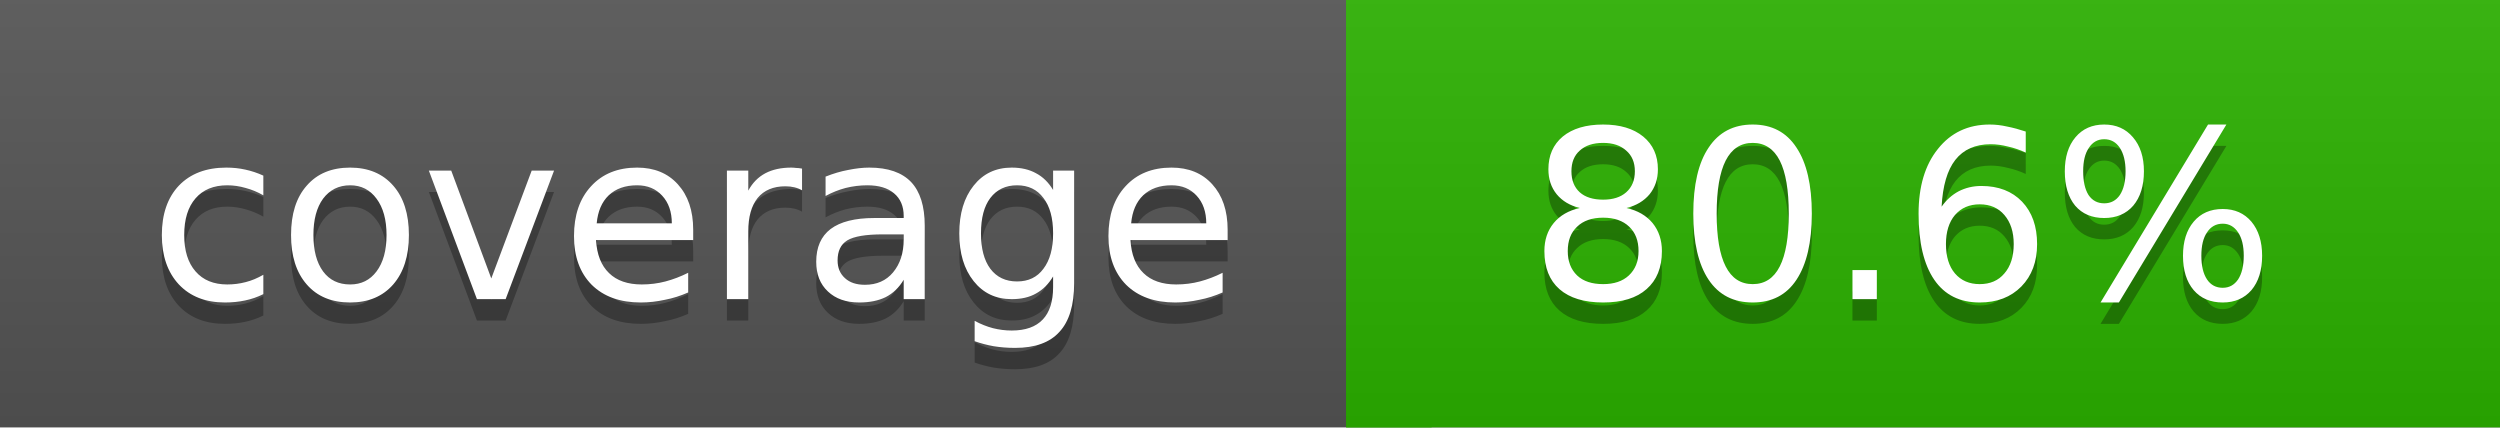
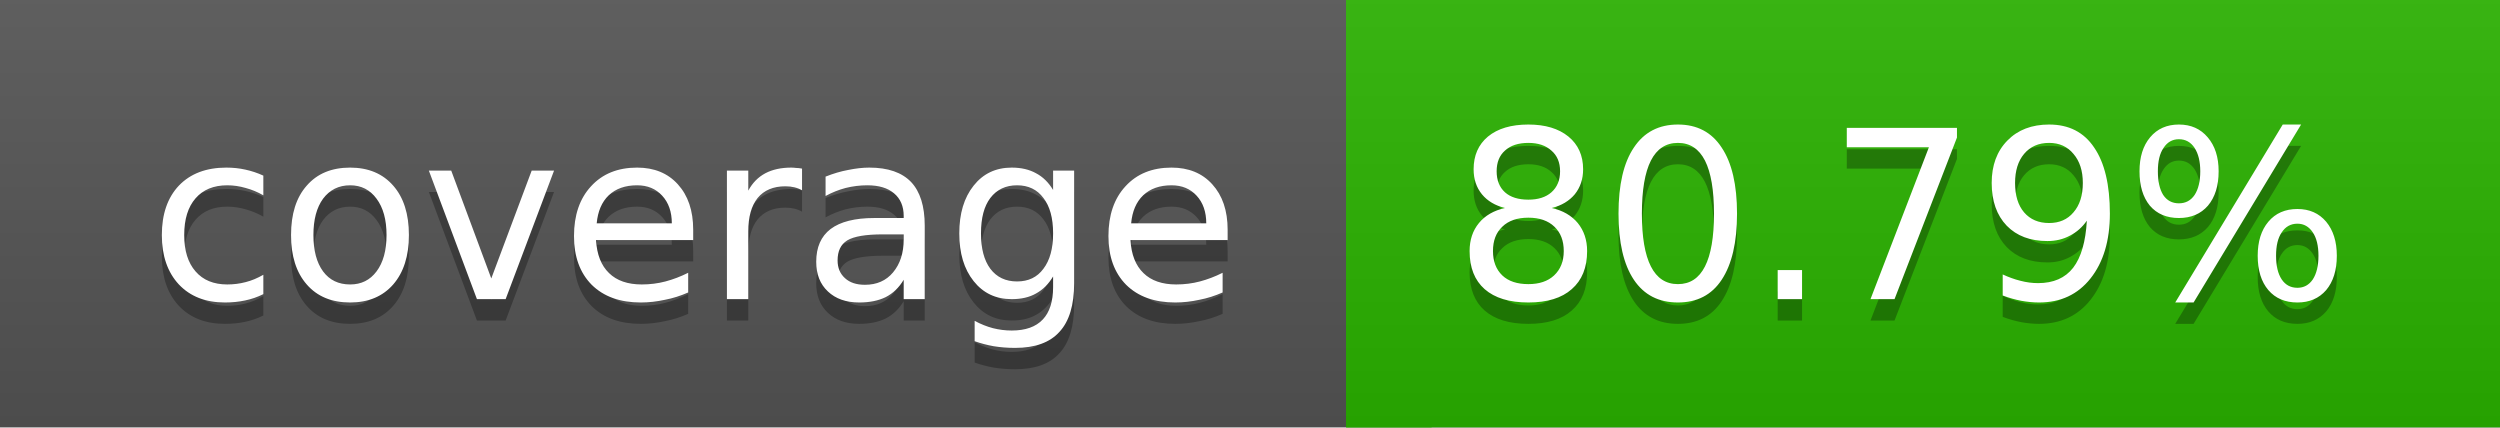
<svg xmlns="http://www.w3.org/2000/svg" width="117" height="20">
  <linearGradient id="a" x2="0" y2="100%">
    <stop offset="0" stop-color="#bbb" stop-opacity=".1" />
    <stop offset="1" stop-opacity=".1" />
  </linearGradient>
  <rect rx="0" width="117" height="20" fill="#555" />
-   <rect rx="0" x="63" width="54" height="20" fill="#2bb200" />
-   <path fill="#2bb200" d="M63 0h4v20h-4z" />
+   <rect rx="0" x="63" width="54" height="20" fill="#2ab300" />
+   <path fill="#2ab300" d="M63 0h4v20h-4z" />
  <rect rx="0" width="117" height="20" fill="url(#a)" />
  <g fill="#fff" text-anchor="middle" font-family="DejaVu Sans,Verdana,Geneva,sans-serif" font-size="11">
    <text x="32.5" y="15" fill="#010101" fill-opacity=".3">coverage</text>
    <text x="32.5" y="14">coverage</text>
-     <text x="89" y="15" fill="#010101" fill-opacity=".3">80.6%</text>
-     <text x="89" y="14">80.6%</text>
+     <text x="89" y="15" fill="#010101" fill-opacity=".3">80.79%</text>
+     <text x="89" y="14">80.79%</text>
  </g>
</svg>
